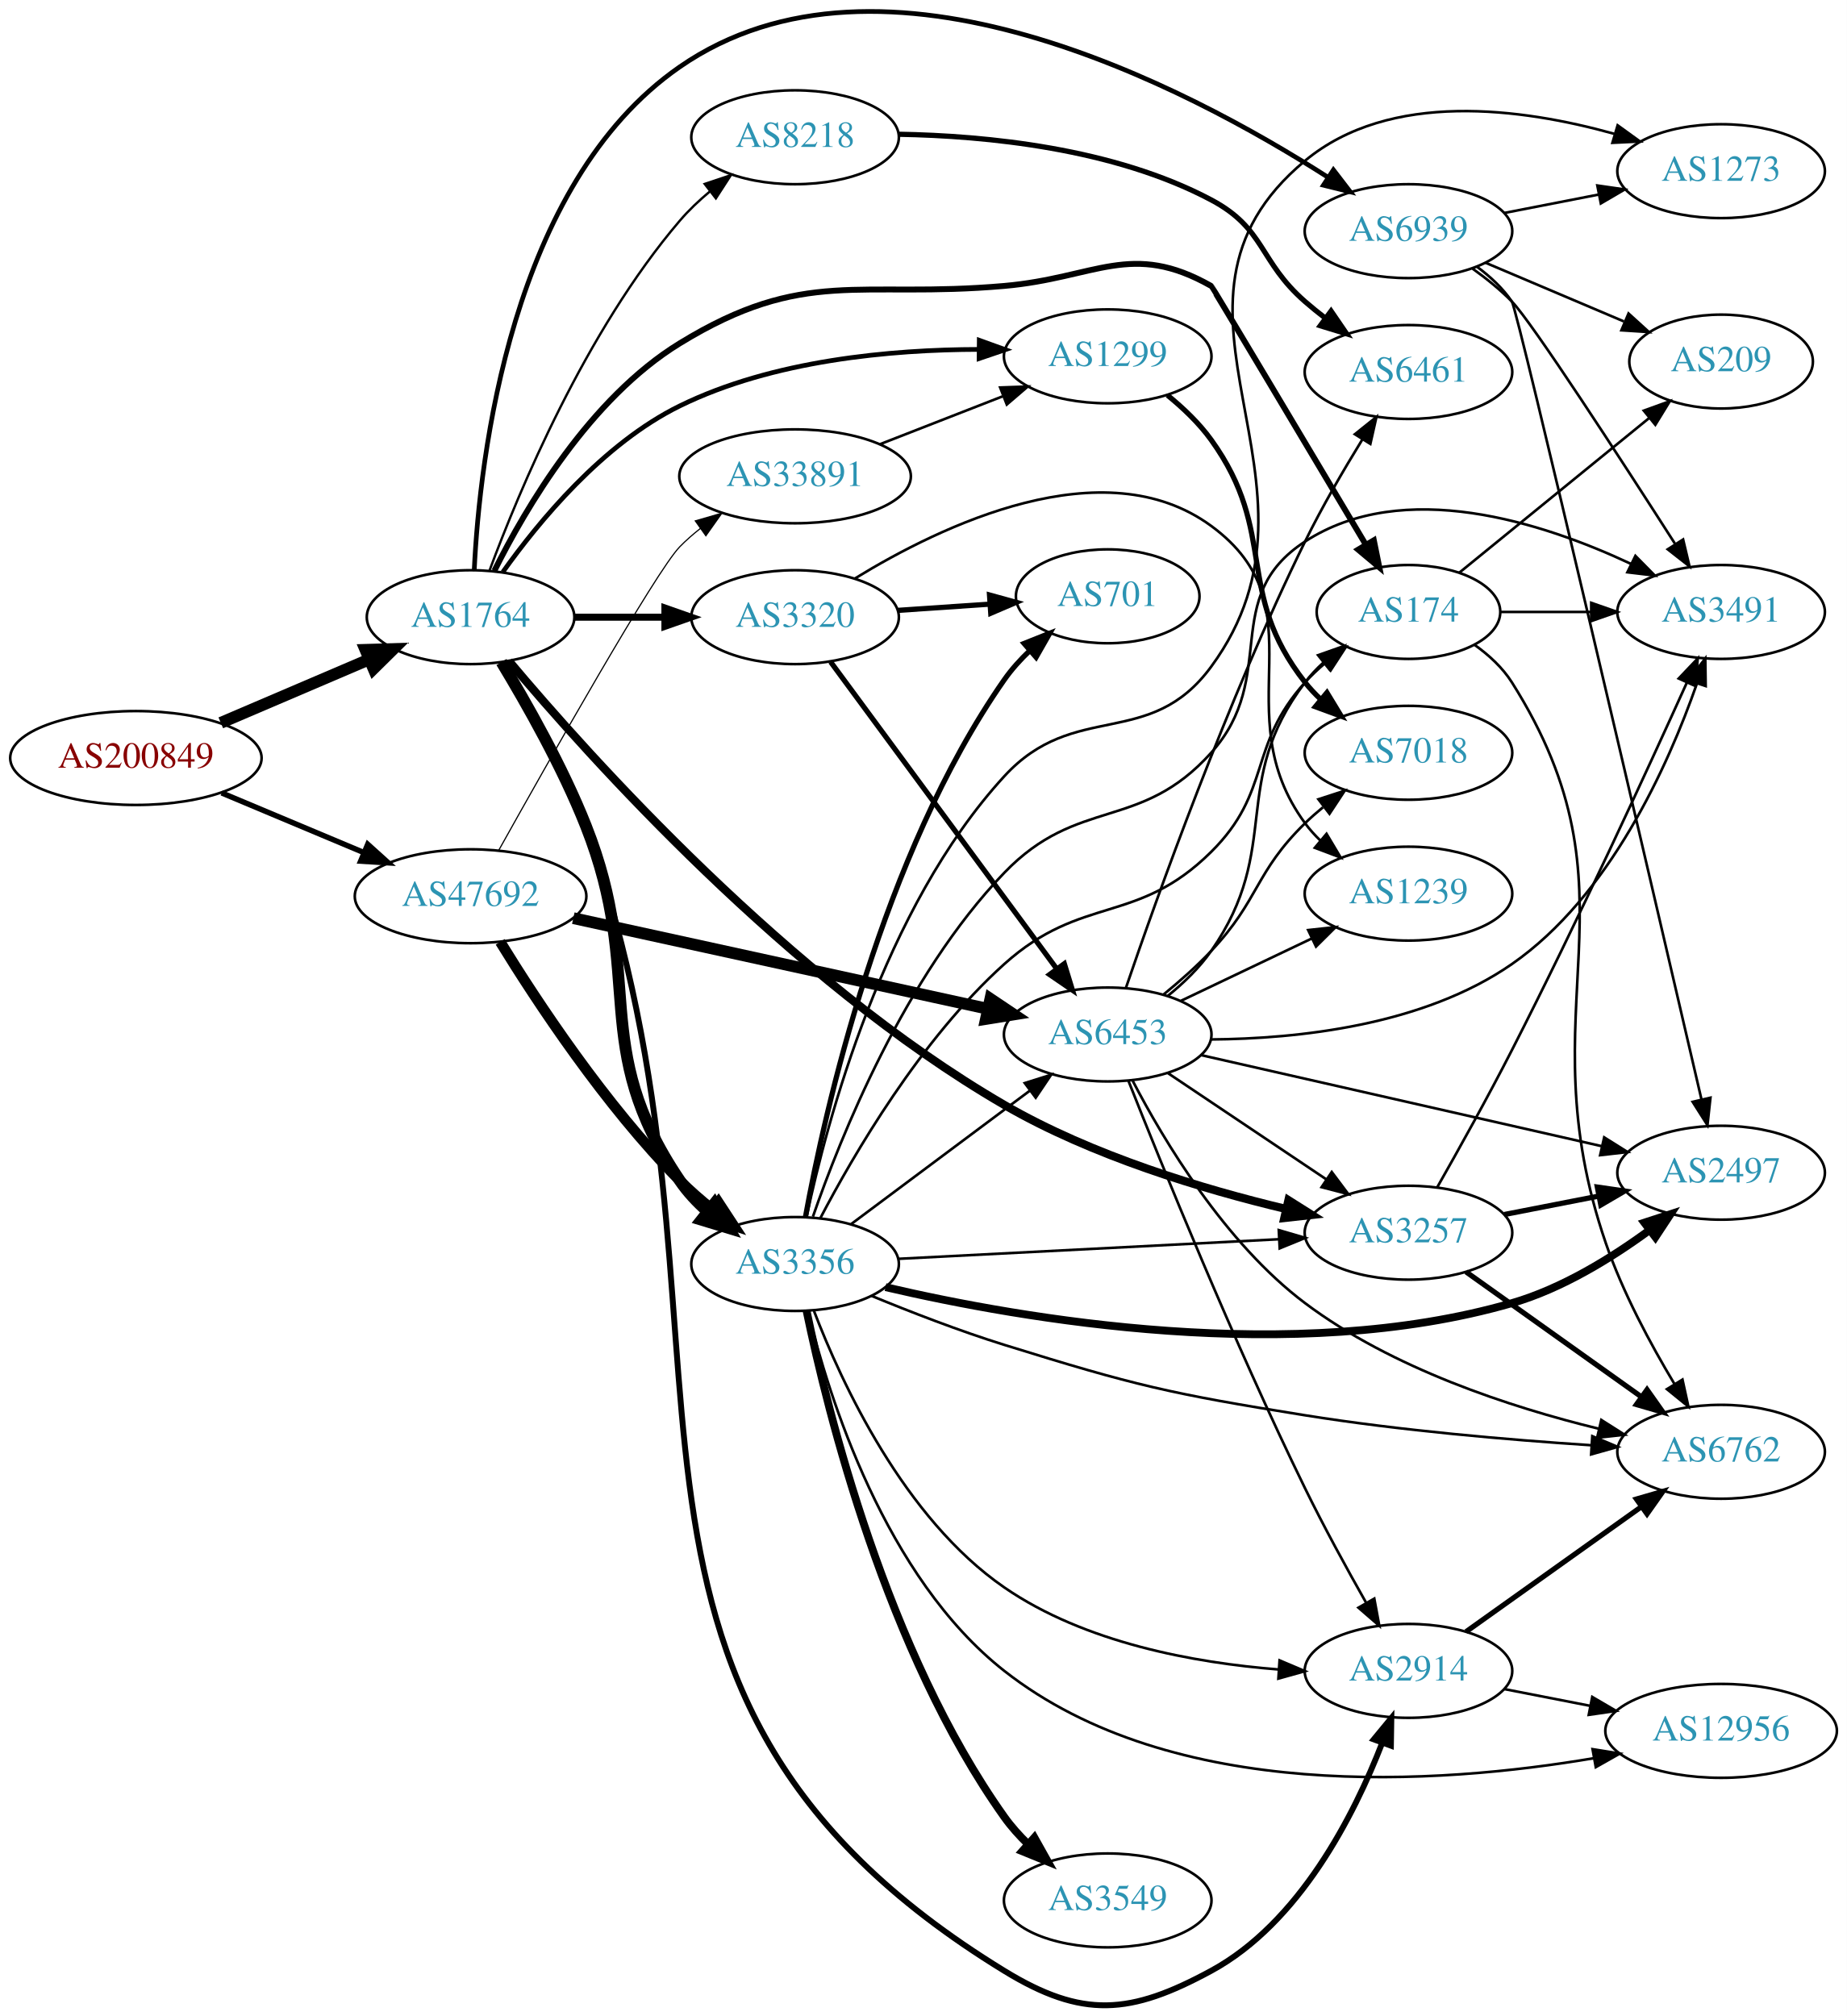
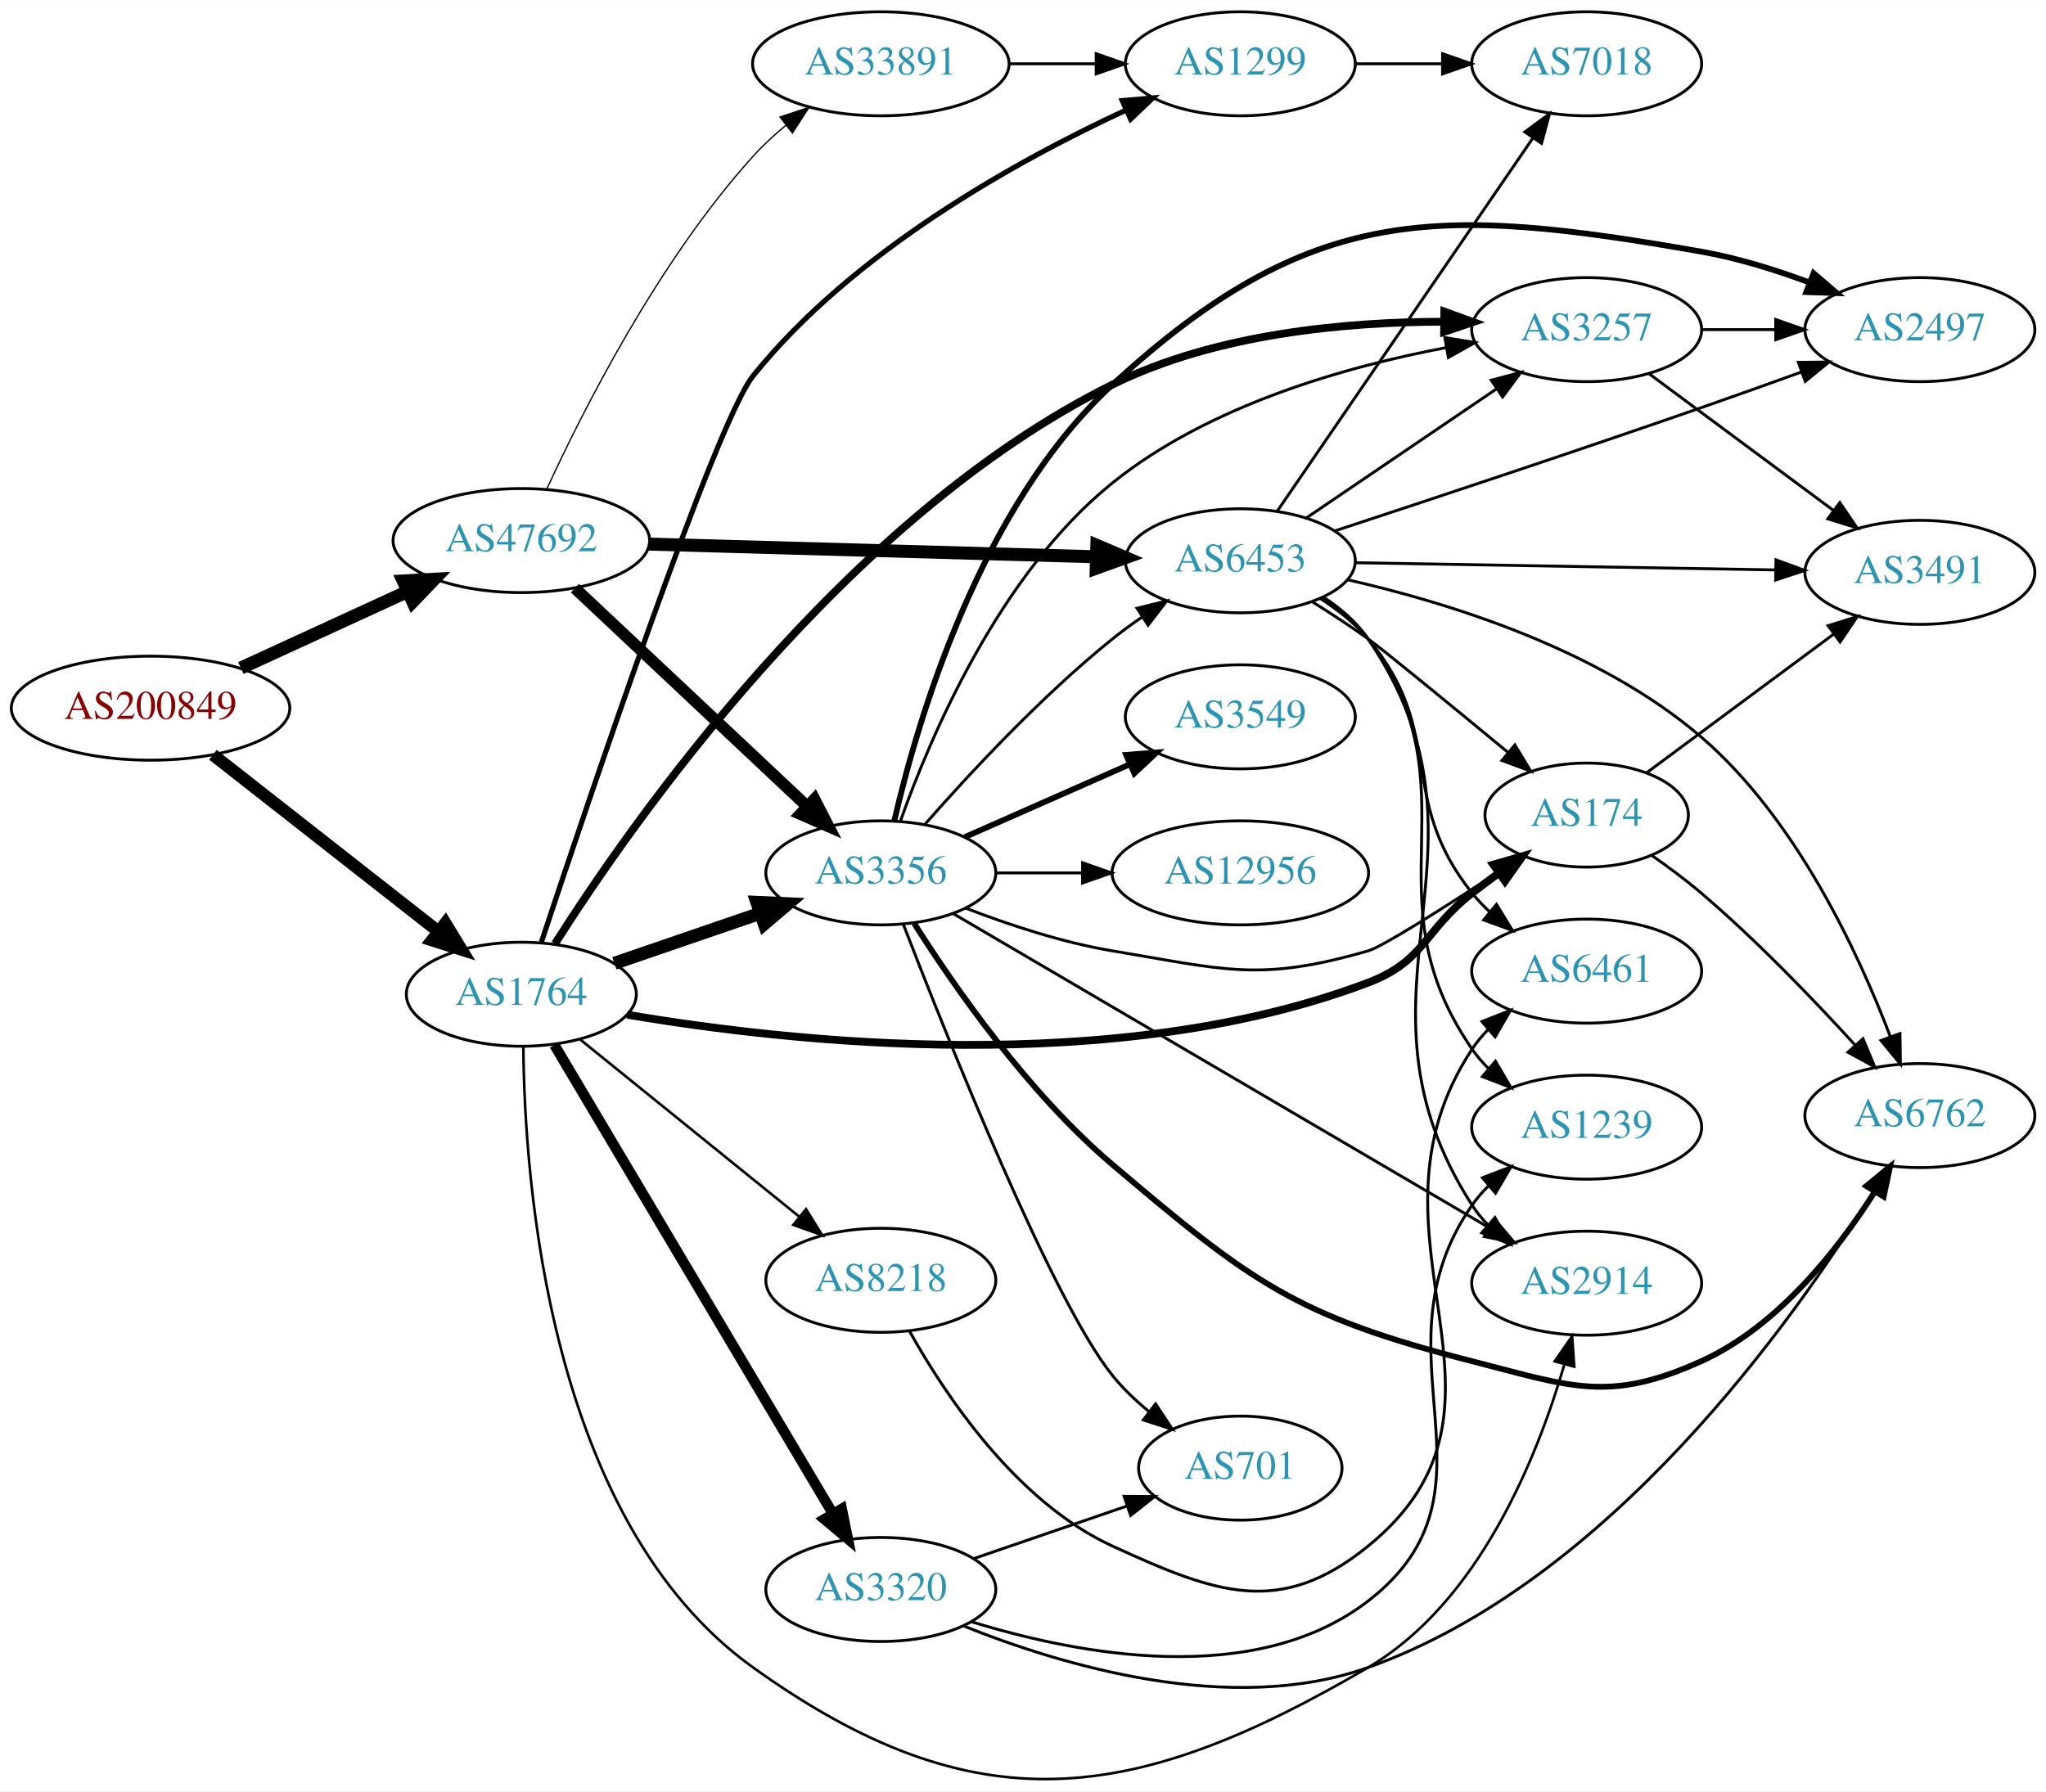
- <svg xmlns="http://www.w3.org/2000/svg" xmlns:xlink="http://www.w3.org/1999/xlink" width="708pt" height="773pt" viewBox="0.00 0.00 707.95 772.93">
-   <g id="graph0" class="graph" transform="scale(1 1) rotate(0) translate(4 768.929)">
-     <polygon fill="white" stroke="none" points="-4,4 -4,-768.929 703.954,-768.929 703.954,4 -4,4" />
+ <svg xmlns="http://www.w3.org/2000/svg" xmlns:xlink="http://www.w3.org/1999/xlink" width="708pt" height="620pt" viewBox="0.00 0.00 707.95 619.80">
+   <g id="graph0" class="graph" transform="scale(1 1) rotate(0) translate(4 615.797)">
+     <polygon fill="white" stroke="none" points="-4,4 -4,-615.797 703.954,-615.797 703.954,4 -4,4" />
    <g id="node1" class="node">
      <g id="a_node1">
        <a xlink:href="/asn/200849" xlink:title="AS200849 ~ fassma_net-AS [AT]">
-           <ellipse fill="#ffffff" stroke="black" cx="48.096" cy="-478.31" rx="48.192" ry="18" />
-           <text text-anchor="middle" x="48.096" y="-474.61" font-family="Times,serif" font-size="14.00" fill="#880000">AS200849</text>
+           <ellipse fill="#ffffff" stroke="black" cx="48.096" cy="-370.797" rx="48.192" ry="18" />
+           <text text-anchor="middle" x="48.096" y="-367.097" font-family="Times,serif" font-size="14.00" fill="#880000">AS200849</text>
        </a>
      </g>
    </g>
    <g id="node2" class="node">
      <g id="a_node2">
        <a xlink:href="/asn/1764" xlink:title="AS1764 ~ NEXTLAYER-AS [AT]">
-           <ellipse fill="#ffffff" stroke="black" cx="176.388" cy="-532.31" rx="39.794" ry="18" />
-           <text text-anchor="middle" x="176.388" y="-528.61" font-family="Times,serif" font-size="14.00" fill="#2c94b3">AS1764</text>
+           <ellipse fill="#ffffff" stroke="black" cx="176.388" cy="-271.797" rx="39.794" ry="18" />
+           <text text-anchor="middle" x="176.388" y="-268.097" font-family="Times,serif" font-size="14.00" fill="#2c94b3">AS1764</text>
        </a>
      </g>
    </g>
    <g id="edge1" class="edge">
-       <path fill="none" stroke="black" stroke-width="4.5" d="M80.639,-491.798C97.776,-499.125 119.097,-508.242 137.172,-515.97" />
-       <polygon fill="black" stroke="black" stroke-width="4.5" points="136.089,-519.79 146.832,-520.101 139.186,-512.549 136.089,-519.79" />
+       <path fill="none" stroke="black" stroke-width="4.275" d="M69.668,-354.671C90.926,-338.007 124.233,-311.897 147.773,-293.444" />
+       <polygon fill="black" stroke="black" stroke-width="4.275" points="150.094,-296.378 155.657,-287.264 145.479,-290.49 150.094,-296.378" />
    </g>
    <g id="node3" class="node">
      <g id="a_node3">
        <a xlink:href="/asn/47692" xlink:title="AS47692 ~ Nessus GmbH [AT]">
-           <ellipse fill="#ffffff" stroke="black" cx="176.388" cy="-425.31" rx="44.393" ry="18" />
-           <text text-anchor="middle" x="176.388" y="-421.61" font-family="Times,serif" font-size="14.00" fill="#2c94b3">AS47692</text>
+           <ellipse fill="#ffffff" stroke="black" cx="176.388" cy="-428.797" rx="44.393" ry="18" />
+           <text text-anchor="middle" x="176.388" y="-425.097" font-family="Times,serif" font-size="14.00" fill="#2c94b3">AS47692</text>
        </a>
      </g>
    </g>
    <g id="edge2" class="edge">
-       <path fill="none" stroke="black" stroke-width="2.093" d="M80.965,-464.936C97.488,-458.002 117.834,-449.464 135.403,-442.09" />
-       <polygon fill="black" stroke="black" stroke-width="2.093" points="136.969,-445.229 144.836,-438.132 134.261,-438.774 136.969,-445.229" />
+       <path fill="none" stroke="black" stroke-width="4.5" d="M79.346,-384.69C96.621,-392.624 118.454,-402.65 136.936,-411.138" />
+       <polygon fill="black" stroke="black" stroke-width="4.5" points="135.523,-414.822 146.254,-415.418 138.81,-407.666 135.523,-414.822" />
    </g>
    <g id="node4" class="node">
      <g id="a_node4">
        <a xlink:href="/asn/174" xlink:title="AS174 ~ Cogent Communications [US]">
-           <ellipse fill="#ffffff" stroke="black" cx="535.915" cy="-534.31" rx="35.194" ry="18" />
-           <text text-anchor="middle" x="535.915" y="-530.61" font-family="Times,serif" font-size="14.00" fill="#2c94b3">AS174</text>
+           <ellipse fill="#ffffff" stroke="black" cx="545.014" cy="-333.797" rx="35.194" ry="18" />
+           <text text-anchor="middle" x="545.014" y="-330.097" font-family="Times,serif" font-size="14.00" fill="#2c94b3">AS174</text>
        </a>
      </g>
    </g>
    <g id="edge3" class="edge">
-       <path fill="none" stroke="black" stroke-width="2.25" d="M185.514,-550.103C197.457,-574.082 222.125,-616.193 256.584,-637.31 304.453,-666.647 325.047,-654.403 380.976,-659.31 416.082,-662.391 429.62,-676.706 460.269,-659.31 460.58,-659.134 497.827,-596.618 519.582,-560.075" />
-       <polygon fill="black" stroke="black" stroke-width="2.25" points="522.64,-561.781 524.747,-551.398 516.625,-558.201 522.64,-561.781" />
+       <path fill="none" stroke="black" stroke-width="2.7" d="M212.985,-264.723C269.466,-255.134 382.143,-242.736 469.368,-275.797 489.112,-283.281 488.692,-293.846 505.368,-306.797 508.321,-309.091 511.451,-311.426 514.601,-313.715" />
+       <polygon fill="black" stroke="black" stroke-width="2.7" points="512.699,-316.657 522.876,-319.603 516.758,-310.954 512.699,-316.657" />
    </g>
    <g id="node5" class="node">
      <g id="a_node5">
-         <a xlink:href="/asn/3356" xlink:title="AS3356 ~ Level 3 Parent, LLC [US]">
-           <ellipse fill="#ffffff" stroke="black" cx="300.78" cy="-284.31" rx="39.794" ry="18" />
-           <text text-anchor="middle" x="300.78" y="-280.61" font-family="Times,serif" font-size="14.00" fill="#2c94b3">AS3356</text>
+         <a xlink:href="/asn/3257" xlink:title="AS3257 ~ GTT [DE]">
+           <ellipse fill="#ffffff" stroke="black" cx="545.014" cy="-501.797" rx="39.794" ry="18" />
+           <text text-anchor="middle" x="545.014" y="-498.097" font-family="Times,serif" font-size="14.00" fill="#2c94b3">AS3257</text>
        </a>
      </g>
    </g>
    <g id="edge4" class="edge">
-       <path fill="none" stroke="black" stroke-width="4.5" d="M188.234,-515.094C197.822,-499.271 211.637,-474.912 220.584,-452.31 243.598,-394.174 221.486,-368.057 256.584,-316.31 259.521,-311.98 263.243,-308.012 267.266,-304.455" />
-       <polygon fill="black" stroke="black" stroke-width="4.5" points="269.851,-307.43 275.244,-298.134 264.961,-301.257 269.851,-307.43" />
+       <path fill="none" stroke="black" stroke-width="2.7" d="M188.045,-289.29C214.614,-331.139 288.366,-436.955 380.976,-482.797 416.619,-500.441 461.855,-504.494 495.632,-504.531" />
+       <polygon fill="black" stroke="black" stroke-width="2.7" points="495.76,-508.03 505.723,-504.424 495.686,-501.03 495.76,-508.03" />
    </g>
    <g id="node6" class="node">
      <g id="a_node6">
-         <a xlink:href="/asn/3257" xlink:title="AS3257 ~ GTT [DE]">
-           <ellipse fill="#ffffff" stroke="black" cx="535.915" cy="-296.31" rx="39.794" ry="18" />
-           <text text-anchor="middle" x="535.915" y="-292.61" font-family="Times,serif" font-size="14.00" fill="#2c94b3">AS3257</text>
+         <a xlink:href="/asn/3356" xlink:title="AS3356 ~ Level 3 Parent, LLC [US]">
+           <ellipse fill="#ffffff" stroke="black" cx="300.78" cy="-313.797" rx="39.794" ry="18" />
+           <text text-anchor="middle" x="300.78" y="-310.097" font-family="Times,serif" font-size="14.00" fill="#2c94b3">AS3356</text>
        </a>
      </g>
    </g>
    <g id="edge5" class="edge">
-       <path fill="none" stroke="black" stroke-width="3.15" d="M191.114,-515.48C221.553,-479.211 298.567,-393.105 380.976,-345.31 414.69,-325.757 457.161,-312.994 488.949,-305.41" />
-       <polygon fill="black" stroke="black" stroke-width="3.15" points="489.908,-308.781 498.869,-303.128 488.339,-301.959 489.908,-308.781" />
+       <path fill="none" stroke="black" stroke-width="4.5" d="M208.589,-282.504C223.838,-287.737 242.389,-294.103 258.767,-299.724" />
+       <polygon fill="black" stroke="black" stroke-width="4.5" points="257.899,-303.588 268.635,-303.11 260.455,-296.14 257.899,-303.588" />
    </g>
    <g id="node7" class="node">
      <g id="a_node7">
        <a xlink:href="/asn/3320" xlink:title="AS3320 ~ DTAG [DE]">
-           <ellipse fill="#ffffff" stroke="black" cx="300.78" cy="-532.31" rx="39.794" ry="18" />
-           <text text-anchor="middle" x="300.78" y="-528.61" font-family="Times,serif" font-size="14.00" fill="#2c94b3">AS3320</text>
+           <ellipse fill="#ffffff" stroke="black" cx="300.78" cy="-65.797" rx="39.794" ry="18" />
+           <text text-anchor="middle" x="300.78" y="-62.097" font-family="Times,serif" font-size="14.00" fill="#2c94b3">AS3320</text>
        </a>
      </g>
    </g>
    <g id="edge6" class="edge">
-       <path fill="none" stroke="black" stroke-width="2.7" d="M216.113,-532.31C227.052,-532.31 239.102,-532.31 250.568,-532.31" />
-       <polygon fill="black" stroke="black" stroke-width="2.7" points="250.886,-535.811 260.886,-532.31 250.886,-528.811 250.886,-535.811" />
+       <path fill="none" stroke="black" stroke-width="3.6" d="M187.823,-254.234C209.365,-217.975 258.859,-134.672 284.203,-92.015" />
+       <polygon fill="black" stroke="black" stroke-width="3.6" points="287.272,-93.701 289.371,-83.316 281.254,-90.126 287.272,-93.701" />
    </g>
    <g id="node8" class="node">
      <g id="a_node8">
        <a xlink:href="/asn/2914" xlink:title="AS2914 ~ NTT America, Inc. [US]">
-           <ellipse fill="#ffffff" stroke="black" cx="535.915" cy="-128.31" rx="39.794" ry="18" />
-           <text text-anchor="middle" x="535.915" y="-124.61" font-family="Times,serif" font-size="14.00" fill="#2c94b3">AS2914</text>
+           <ellipse fill="#ffffff" stroke="black" cx="545.014" cy="-171.797" rx="39.794" ry="18" />
+           <text text-anchor="middle" x="545.014" y="-168.097" font-family="Times,serif" font-size="14.00" fill="#2c94b3">AS2914</text>
        </a>
      </g>
    </g>
    <g id="edge7" class="edge">
-       <path fill="none" stroke="black" stroke-width="2.25" d="M188.84,-514.942C198.695,-499.214 212.557,-475.087 220.584,-452.31 289.628,-256.395 203.849,-121.827 380.976,-13.31 411.026,5.1 429.3,3.509 460.269,-13.31 494.174,-31.724 515.07,-72.925 525.838,-100.674" />
-       <polygon fill="black" stroke="black" stroke-width="2.25" points="522.613,-102.046 529.352,-110.221 529.182,-99.628 522.613,-102.046" />
+       <path fill="none" stroke="black" stroke-width="0.9" d="M177.09,-253.48C177.468,-207.951 185.554,-89.675 256.584,-38.797 333.466,16.273 387.756,8.985 469.368,-38.797 507.758,-61.274 527.909,-111.532 537.227,-143.427" />
+       <polygon fill="black" stroke="black" stroke-width="0.9" points="533.961,-144.754 539.982,-153.472 540.712,-142.902 533.961,-144.754" />
    </g>
    <g id="node9" class="node">
      <g id="a_node9">
        <a xlink:href="/asn/1299" xlink:title="AS1299 ~ Telia Carrier [EU]">
-           <ellipse fill="#ffffff" stroke="black" cx="420.622" cy="-632.31" rx="39.794" ry="18" />
-           <text text-anchor="middle" x="420.622" y="-628.61" font-family="Times,serif" font-size="14.00" fill="#2c94b3">AS1299</text>
+           <ellipse fill="#ffffff" stroke="black" cx="425.172" cy="-593.797" rx="39.794" ry="18" />
+           <text text-anchor="middle" x="425.172" y="-590.097" font-family="Times,serif" font-size="14.00" fill="#2c94b3">AS1299</text>
        </a>
      </g>
    </g>
    <g id="edge8" class="edge">
-       <path fill="none" stroke="black" stroke-width="1.8" d="M188.758,-549.626C202.381,-568.777 227.1,-598.837 256.584,-613.31 292.285,-630.836 337.516,-634.9 371.276,-634.971" />
-       <polygon fill="black" stroke="black" stroke-width="1.8" points="371.395,-638.47 381.361,-634.875 371.328,-631.47 371.395,-638.47" />
+       <path fill="none" stroke="black" stroke-width="1.8" d="M183.336,-289.852C199.466,-338.5 243.688,-469.733 256.584,-485.797 291.24,-528.971 348.01,-560.355 385.733,-577.828" />
+       <polygon fill="black" stroke="black" stroke-width="1.8" points="384.334,-581.037 394.888,-581.969 387.219,-574.659 384.334,-581.037" />
    </g>
    <g id="node10" class="node">
      <g id="a_node10">
        <a xlink:href="/asn/8218" xlink:title="AS8218 ~ legacy Neotelecoms [FR]">
-           <ellipse fill="#ffffff" stroke="black" cx="300.78" cy="-716.31" rx="39.794" ry="18" />
-           <text text-anchor="middle" x="300.78" y="-712.61" font-family="Times,serif" font-size="14.00" fill="#2c94b3">AS8218</text>
+           <ellipse fill="#ffffff" stroke="black" cx="300.78" cy="-172.797" rx="39.794" ry="18" />
+           <text text-anchor="middle" x="300.78" y="-169.097" font-family="Times,serif" font-size="14.00" fill="#2c94b3">AS8218</text>
        </a>
      </g>
    </g>
    <g id="edge9" class="edge">
-       <path fill="none" stroke="black" stroke-width="0.9" d="M183.671,-550.263C194.847,-580.395 220.45,-641.995 256.584,-684.31 259.981,-688.289 263.963,-692.06 268.109,-695.523" />
-       <polygon fill="black" stroke="black" stroke-width="0.9" points="266.128,-698.416 276.175,-701.778 270.417,-692.884 266.128,-698.416" />
+       <path fill="none" stroke="black" stroke-width="0.9" d="M196.781,-256.111C217.192,-239.601 249.488,-213.478 272.47,-194.887" />
+       <polygon fill="black" stroke="black" stroke-width="0.9" points="274.903,-197.421 280.477,-188.411 270.501,-191.979 274.903,-197.421" />
+     </g>
+     <g id="edge29" class="edge">
+       <path fill="none" stroke="black" stroke-width="4.05" d="M194.923,-412.321C215.946,-392.568 251.312,-359.338 275.089,-336.997" />
+       <polygon fill="black" stroke="black" stroke-width="4.05" points="277.81,-339.303 282.671,-329.873 272.957,-334.138 277.81,-339.303" />
+     </g>
+     <g id="node13" class="node">
+       <g id="a_node13">
+         <a xlink:href="/asn/6453" xlink:title="AS6453 ~ TATA COMMUNICATIONS (AMERICA) INC [US]">
+           <ellipse fill="#ffffff" stroke="black" cx="425.172" cy="-421.797" rx="39.794" ry="18" />
+           <text text-anchor="middle" x="425.172" y="-418.097" font-family="Times,serif" font-size="14.00" fill="#2c94b3">AS6453</text>
+         </a>
+       </g>
+     </g>
+     <g id="edge28" class="edge">
+       <path fill="none" stroke="black" stroke-width="4.5" d="M220.656,-427.57C263.875,-426.344 330.199,-424.463 375.294,-423.184" />
+       <polygon fill="black" stroke="black" stroke-width="4.5" points="375.54,-427.116 385.425,-422.896 375.317,-419.244 375.54,-427.116" />
+     </g>
+     <g id="node21" class="node">
+       <g id="a_node21">
+         <a xlink:href="/asn/33891" xlink:title="AS33891 ~ CORE-BACKBONE GMBH GLOBAL NETWORK [DE]">
+           <ellipse fill="#ffffff" stroke="black" cx="300.78" cy="-593.797" rx="44.393" ry="18" />
+           <text text-anchor="middle" x="300.78" y="-590.097" font-family="Times,serif" font-size="14.00" fill="#2c94b3">AS33891</text>
+         </a>
+       </g>
+     </g>
+     <g id="edge30" class="edge">
+       <path fill="none" stroke="black" stroke-width="0.45" d="M185.191,-446.618C197.591,-473.601 223.78,-525.519 256.584,-561.797 260.017,-565.594 263.961,-569.233 268.041,-572.607" />
+       <polygon fill="black" stroke="black" stroke-width="0.45" points="265.905,-575.38 275.953,-578.741 270.194,-569.847 265.905,-575.38" />
    </g>
    <g id="node11" class="node">
      <g id="a_node11">
-         <a xlink:href="/asn/6939" xlink:title="AS6939 ~ Hurricane Electric LLC [US]">
-           <ellipse fill="#ffffff" stroke="black" cx="535.915" cy="-680.31" rx="39.794" ry="18" />
-           <text text-anchor="middle" x="535.915" y="-676.61" font-family="Times,serif" font-size="14.00" fill="#2c94b3">AS6939</text>
+         <a xlink:href="/asn/3491" xlink:title="AS3491 ~ PCCW Global, Inc. [US]">
+           <ellipse fill="#ffffff" stroke="black" cx="660.307" cy="-417.797" rx="39.794" ry="18" />
+           <text text-anchor="middle" x="660.307" y="-414.097" font-family="Times,serif" font-size="14.00" fill="#2c94b3">AS3491</text>
        </a>
      </g>
    </g>
    <g id="edge10" class="edge">
-       <path fill="none" stroke="black" stroke-width="1.8" d="M177.8,-550.507C179.866,-592.949 191.614,-698.301 256.584,-743.31 334.318,-797.163 450.865,-735.688 505.133,-700.924" />
-       <polygon fill="black" stroke="black" stroke-width="1.8" points="507.144,-703.791 513.6,-695.39 503.314,-697.931 507.144,-703.791" />
-     </g>
-     <g id="edge36" class="edge">
-       <path fill="none" stroke="black" stroke-width="4.05" d="M187.741,-407.824C201.646,-385.188 227.937,-345.223 256.584,-316.31 260.346,-312.513 264.588,-308.812 268.905,-305.356" />
-       <polygon fill="black" stroke="black" stroke-width="4.05" points="271.383,-307.924 277.197,-299.049 267.092,-302.283 271.383,-307.924" />
+       <path fill="none" stroke="black" d="M565.749,-348.429C583.611,-361.673 610.146,-381.347 630.399,-396.364" />
+       <polygon fill="black" stroke="black" points="628.534,-399.338 638.651,-402.482 632.703,-393.715 628.534,-399.338" />
+     </g>
+     <g id="node12" class="node">
+       <g id="a_node12">
+         <a xlink:href="/asn/6762" xlink:title="AS6762 ~ TELECOM ITALIA SPARKLE S.p.A. [IT]">
+           <ellipse fill="#ffffff" stroke="black" cx="660.307" cy="-229.797" rx="39.794" ry="18" />
+           <text text-anchor="middle" x="660.307" y="-226.097" font-family="Times,serif" font-size="14.00" fill="#2c94b3">AS6762</text>
+         </a>
+       </g>
+     </g>
+     <g id="edge11" class="edge">
+       <path fill="none" stroke="black" d="M567.417,-319.928C573.182,-315.905 579.302,-311.361 584.661,-306.797 603.734,-290.557 623.378,-270.118 637.724,-254.38" />
+       <polygon fill="black" stroke="black" points="640.618,-256.397 644.712,-246.626 635.418,-251.711 640.618,-256.397" />
+     </g>
+     <g id="edge25" class="edge">
+       <path fill="none" stroke="black" d="M566.531,-486.586C584.385,-473.348 610.458,-454.016 630.421,-439.215" />
+       <polygon fill="black" stroke="black" points="632.612,-441.947 638.561,-433.18 628.443,-436.324 632.612,-441.947" />
    </g>
    <g id="node15" class="node">
      <g id="a_node15">
-         <a xlink:href="/asn/6453" xlink:title="AS6453 ~ TATA COMMUNICATIONS (AMERICA) INC [US]">
-           <ellipse fill="#ffffff" stroke="black" cx="420.622" cy="-372.31" rx="39.794" ry="18" />
-           <text text-anchor="middle" x="420.622" y="-368.61" font-family="Times,serif" font-size="14.00" fill="#2c94b3">AS6453</text>
-         </a>
-       </g>
-     </g>
-     <g id="edge35" class="edge">
-       <path fill="none" stroke="black" stroke-width="4.5" d="M215.77,-416.912C258.931,-407.469 328.942,-392.151 374.637,-382.153" />
-       <polygon fill="black" stroke="black" stroke-width="4.5" points="375.638,-385.965 384.565,-379.981 373.955,-378.272 375.638,-385.965" />
-     </g>
-     <g id="node24" class="node">
-       <g id="a_node24">
-         <a xlink:href="/asn/33891" xlink:title="AS33891 ~ CORE-BACKBONE GMBH GLOBAL NETWORK [DE]">
-           <ellipse fill="#ffffff" stroke="black" cx="300.78" cy="-586.31" rx="44.393" ry="18" />
-           <text text-anchor="middle" x="300.78" y="-582.61" font-family="Times,serif" font-size="14.00" fill="#2c94b3">AS33891</text>
-         </a>
-       </g>
-     </g>
-     <g id="edge37" class="edge">
-       <path fill="none" stroke="black" stroke-width="0.45" d="M187.168,-442.903C206.249,-477.067 247.385,-549.88 256.584,-559.31 259.004,-561.791 261.695,-564.145 264.518,-566.353" />
-       <polygon fill="black" stroke="black" stroke-width="0.45" points="262.527,-569.232 272.705,-572.172 266.582,-563.526 262.527,-569.232" />
-     </g>
-     <g id="node12" class="node">
-       <g id="a_node12">
-         <a xlink:href="/asn/3491" xlink:title="AS3491 ~ PCCW Global, Inc. [US]">
-           <ellipse fill="#ffffff" stroke="black" cx="655.758" cy="-534.31" rx="39.794" ry="18" />
-           <text text-anchor="middle" x="655.758" y="-530.61" font-family="Times,serif" font-size="14.00" fill="#2c94b3">AS3491</text>
-         </a>
-       </g>
-     </g>
-     <g id="edge11" class="edge">
-       <path fill="none" stroke="black" d="M571.317,-534.31C582.141,-534.31 594.309,-534.31 605.935,-534.31" />
-       <polygon fill="black" stroke="black" points="605.966,-537.811 615.966,-534.31 605.966,-530.811 605.966,-537.811" />
-     </g>
-     <g id="node13" class="node">
-       <g id="a_node13">
-         <a xlink:href="/asn/6762" xlink:title="AS6762 ~ TELECOM ITALIA SPARKLE S.p.A. [IT]">
-           <ellipse fill="#ffffff" stroke="black" cx="655.758" cy="-212.31" rx="39.794" ry="18" />
-           <text text-anchor="middle" x="655.758" y="-208.61" font-family="Times,serif" font-size="14.00" fill="#2c94b3">AS6762</text>
-         </a>
-       </g>
+         <a xlink:href="/asn/2497" xlink:title="AS2497 ~ Internet Initiative Japan Inc. [JP]">
+           <ellipse fill="#ffffff" stroke="black" cx="660.307" cy="-501.797" rx="39.794" ry="18" />
+           <text text-anchor="middle" x="660.307" y="-498.097" font-family="Times,serif" font-size="14.00" fill="#2c94b3">AS2497</text>
+         </a>
+       </g>
+     </g>
+     <g id="edge24" class="edge">
+       <path fill="none" stroke="black" d="M584.687,-501.797C592.89,-501.797 601.654,-501.797 610.186,-501.797" />
+       <polygon fill="black" stroke="black" points="610.425,-505.298 620.425,-501.797 610.425,-498.298 610.425,-505.298" />
+     </g>
+     <g id="edge16" class="edge">
+       <path fill="none" stroke="black" d="M330.156,-301.589C344.994,-295.861 363.635,-289.672 380.976,-286.797 419.732,-280.372 431.623,-275.904 469.368,-286.797 474.449,-288.264 495.778,-301.83 514.342,-314.013" />
+       <polygon fill="black" stroke="black" points="512.604,-317.059 522.879,-319.643 516.458,-311.215 512.604,-317.059" />
+     </g>
+     <g id="edge20" class="edge">
+       <path fill="none" stroke="black" d="M307.636,-331.92C317.888,-360.822 341.802,-417.295 380.976,-448.797 414.224,-475.535 461.359,-488.947 496.403,-495.573" />
+       <polygon fill="black" stroke="black" points="495.945,-499.047 506.402,-497.344 497.165,-492.154 495.945,-499.047" />
+     </g>
+     <g id="edge18" class="edge">
+       <path fill="none" stroke="black" d="M325.892,-299.663C369.603,-274.039 461.96,-219.898 511.308,-190.97" />
+       <polygon fill="black" stroke="black" points="513.143,-193.952 520,-185.875 509.603,-187.913 513.143,-193.952" />
+     </g>
+     <g id="edge13" class="edge">
+       <path fill="none" stroke="black" stroke-width="2" d="M312.32,-296.315C326.038,-274.652 351.738,-237.577 380.976,-212.797 429.042,-172.061 444.322,-160.394 505.368,-144.797 539.512,-136.074 552.556,-130.264 584.661,-144.797 611.037,-156.738 631.79,-183.114 644.648,-203.34" />
+       <polygon fill="black" stroke="black" stroke-width="2" points="641.806,-205.401 649.993,-212.126 647.786,-201.764 641.806,-205.401" />
    </g>
    <g id="edge12" class="edge">
-       <path fill="none" stroke="black" d="M561.238,-521.71C566.724,-517.794 571.977,-512.984 575.562,-507.31 627.308,-425.401 580.121,-383.953 611.562,-292.31 618.052,-273.394 628.699,-253.605 637.798,-238.442" />
-       <polygon fill="black" stroke="black" points="640.95,-239.998 643.213,-229.647 634.99,-236.328 640.95,-239.998" />
+       <path fill="none" stroke="black" d="M315.932,-330.461C331.034,-347.691 356.155,-374.822 380.976,-394.797 384.231,-397.417 387.756,-399.99 391.341,-402.443" />
+       <polygon fill="black" stroke="black" points="389.429,-405.375 399.714,-407.918 393.26,-399.516 389.429,-405.375" />
    </g>
    <g id="node14" class="node">
      <g id="a_node14">
-         <a xlink:href="/asn/209" xlink:title="AS209 ~ CenturyLink Communications, LLC [US]">
-           <ellipse fill="#ffffff" stroke="black" cx="655.758" cy="-630.31" rx="35.194" ry="18" />
-           <text text-anchor="middle" x="655.758" y="-626.61" font-family="Times,serif" font-size="14.00" fill="#2c94b3">AS209</text>
-         </a>
-       </g>
-     </g>
-     <g id="edge13" class="edge">
-       <path fill="none" stroke="black" d="M555.328,-549.31C574.844,-565.209 605.852,-590.469 628.051,-608.554" />
-       <polygon fill="black" stroke="black" points="626.122,-611.497 636.085,-615.099 630.543,-606.069 626.122,-611.497" />
-     </g>
-     <g id="edge27" class="edge">
-       <path fill="none" stroke="black" d="M310.419,-301.798C323.134,-326.132 348.888,-370.461 380.976,-399.31 410.788,-426.114 431.795,-414.089 460.269,-442.31 483.724,-465.558 474.163,-482.777 496.269,-507.31 498.585,-509.881 501.191,-512.34 503.927,-514.652" />
-       <polygon fill="black" stroke="black" points="501.793,-517.426 511.85,-520.757 506.065,-511.881 501.793,-517.426" />
-     </g>
-     <g id="edge26" class="edge">
-       <path fill="none" stroke="black" d="M340.277,-286.292C380.268,-288.35 442.945,-291.577 486.322,-293.809" />
-       <polygon fill="black" stroke="black" points="486.194,-297.307 496.36,-294.326 486.554,-290.316 486.194,-297.307" />
-     </g>
-     <g id="edge25" class="edge">
-       <path fill="none" stroke="black" d="M308.039,-266.285C318.559,-238.809 342.493,-186.847 380.976,-160.31 411.798,-139.057 453.781,-131.392 486.118,-128.855" />
-       <polygon fill="black" stroke="black" points="486.498,-132.338 496.252,-128.201 486.047,-125.353 486.498,-132.338" />
-     </g>
-     <g id="edge30" class="edge">
-       <path fill="none" stroke="black" d="M307.623,-302.473C318.15,-332.867 342.821,-394.602 380.976,-434.31 409.204,-463.689 433.048,-449.996 460.269,-480.31 486.589,-509.623 463.236,-539.843 496.269,-561.31 534.027,-585.848 587.139,-568.735 621.257,-552.723" />
-       <polygon fill="black" stroke="black" points="622.906,-555.813 630.348,-548.271 619.828,-549.526 622.906,-555.813" />
-     </g>
-     <g id="edge29" class="edge">
-       <path fill="none" stroke="black" d="M330.022,-272.119C344.983,-265.952 363.775,-258.661 380.976,-253.31 431.228,-237.679 444.306,-234.647 496.269,-226.31 532.779,-220.453 574.444,-216.893 605.888,-214.83" />
-       <polygon fill="black" stroke="black" points="606.377,-218.306 616.138,-214.186 605.938,-211.32 606.377,-218.306" />
-     </g>
-     <g id="edge32" class="edge">
-       <path fill="none" stroke="black" d="M322.306,-299.639C341.284,-313.811 369.675,-335.012 390.9,-350.862" />
-       <polygon fill="black" stroke="black" points="388.829,-353.683 398.935,-356.862 393.017,-348.075 388.829,-353.683" />
+         <a xlink:href="/asn/3549" xlink:title="AS3549 ~ Level 3 Parent, LLC [US]">
+           <ellipse fill="#ffffff" stroke="black" cx="425.172" cy="-367.797" rx="39.794" ry="18" />
+           <text text-anchor="middle" x="425.172" y="-364.097" font-family="Times,serif" font-size="14.00" fill="#2c94b3">AS3549</text>
+         </a>
+       </g>
+     </g>
+     <g id="edge14" class="edge">
+       <path fill="none" stroke="black" stroke-width="2" d="M329.859,-326.186C346.807,-333.664 368.604,-343.281 386.974,-351.385" />
+       <polygon fill="black" stroke="black" stroke-width="2" points="385.661,-354.632 396.223,-355.466 388.487,-348.228 385.661,-354.632" />
+     </g>
+     <g id="edge15" class="edge">
+       <path fill="none" stroke="black" stroke-width="2" d="M305.443,-331.775C313.303,-365.911 334.938,-440.474 380.976,-482.797 449.298,-545.608 493.248,-544.822 584.661,-528.797 597.175,-526.604 610.356,-522.489 622.101,-518.121" />
+       <polygon fill="black" stroke="black" stroke-width="2" points="623.534,-521.319 631.583,-514.429 620.994,-514.796 623.534,-521.319" />
    </g>
    <g id="node16" class="node">
      <g id="a_node16">
        <a xlink:href="/asn/701" xlink:title="AS701 ~ UUNET [US]">
-           <ellipse fill="#ffffff" stroke="black" cx="420.622" cy="-540.31" rx="35.194" ry="18" />
-           <text text-anchor="middle" x="420.622" y="-536.61" font-family="Times,serif" font-size="14.00" fill="#2c94b3">AS701</text>
-         </a>
-       </g>
-     </g>
-     <g id="edge28" class="edge">
-       <path fill="none" stroke="black" stroke-width="2" d="M304.766,-302.368C312.086,-342.492 333.867,-440.839 380.976,-508.31 383.759,-512.297 387.166,-516.066 390.791,-519.523" />
-       <polygon fill="black" stroke="black" stroke-width="2" points="388.57,-522.23 398.412,-526.151 393.164,-516.948 388.57,-522.23" />
+           <ellipse fill="#ffffff" stroke="black" cx="425.172" cy="-107.797" rx="35.194" ry="18" />
+           <text text-anchor="middle" x="425.172" y="-104.097" font-family="Times,serif" font-size="14.00" fill="#2c94b3">AS701</text>
+         </a>
+       </g>
+     </g>
+     <g id="edge17" class="edge">
+       <path fill="none" stroke="black" d="M308.607,-295.873C323.689,-256.83 360.154,-165.537 380.976,-139.797 384.571,-135.353 388.919,-131.204 393.453,-127.462" />
+       <polygon fill="black" stroke="black" points="395.854,-130.034 401.693,-121.193 391.615,-124.462 395.854,-130.034" />
+     </g>
+     <g id="node17" class="node">
+       <g id="a_node17">
+         <a xlink:href="/asn/12956" xlink:title="AS12956 ~ TELXIUS [ES]">
+           <ellipse fill="#ffffff" stroke="black" cx="425.172" cy="-313.797" rx="44.393" ry="18" />
+           <text text-anchor="middle" x="425.172" y="-310.097" font-family="Times,serif" font-size="14.00" fill="#2c94b3">AS12956</text>
+         </a>
+       </g>
+     </g>
+     <g id="edge19" class="edge">
+       <path fill="none" stroke="black" d="M340.505,-313.797C349.965,-313.797 360.257,-313.797 370.284,-313.797" />
+       <polygon fill="black" stroke="black" points="370.59,-317.298 380.59,-313.797 370.59,-310.298 370.59,-317.298" />
+     </g>
+     <g id="edge21" class="edge">
+       <path fill="none" stroke="black" d="M329.236,-53.255C363.066,-39.621 421.892,-21.896 469.368,-38.797 552.832,-68.51 616.784,-158.847 644.394,-203.808" />
+       <polygon fill="black" stroke="black" points="641.422,-205.657 649.577,-212.42 647.419,-202.047 641.422,-205.657" />
+     </g>
+     <g id="edge23" class="edge">
+       <path fill="none" stroke="black" d="M332.981,-76.504C349.085,-82.031 368.87,-88.82 385.89,-94.661" />
+       <polygon fill="black" stroke="black" points="384.949,-98.038 395.544,-97.974 387.221,-91.417 384.949,-98.038" />
    </g>
    <g id="node18" class="node">
      <g id="a_node18">
-         <a xlink:href="/asn/2497" xlink:title="AS2497 ~ Internet Initiative Japan Inc. [JP]">
-           <ellipse fill="#ffffff" stroke="black" cx="655.758" cy="-319.31" rx="39.794" ry="18" />
-           <text text-anchor="middle" x="655.758" y="-315.61" font-family="Times,serif" font-size="14.00" fill="#2c94b3">AS2497</text>
-         </a>
-       </g>
-     </g>
-     <g id="edge23" class="edge">
-       <path fill="none" stroke="black" stroke-width="3" d="M335.456,-275.442C387.933,-263.17 491.879,-245.104 575.562,-269.31 594.756,-274.863 613.771,-286.605 628.356,-297.316" />
-       <polygon fill="black" stroke="black" stroke-width="3" points="626.325,-300.169 636.4,-303.448 630.569,-294.602 626.325,-300.169" />
+         <a xlink:href="/asn/1239" xlink:title="AS1239 ~ Sprint [US]">
+           <ellipse fill="#ffffff" stroke="black" cx="545.014" cy="-225.797" rx="39.794" ry="18" />
+           <text text-anchor="middle" x="545.014" y="-222.097" font-family="Times,serif" font-size="14.00" fill="#2c94b3">AS1239</text>
+         </a>
+       </g>
+     </g>
+     <g id="edge22" class="edge">
+       <path fill="none" stroke="black" d="M332.225,-54.617C368.782,-43.331 430.074,-31.495 469.368,-61.797 519.221,-100.243 469.355,-147.159 505.368,-198.797 507.036,-201.189 508.988,-203.438 511.113,-205.537" />
+       <polygon fill="black" stroke="black" points="508.951,-208.293 518.841,-212.091 513.478,-202.954 508.951,-208.293" />
    </g>
    <g id="node19" class="node">
      <g id="a_node19">
-         <a xlink:href="/asn/12956" xlink:title="AS12956 ~ TELXIUS [ES]">
-           <ellipse fill="#ffffff" stroke="black" cx="655.758" cy="-105.31" rx="44.393" ry="18" />
-           <text text-anchor="middle" x="655.758" y="-101.61" font-family="Times,serif" font-size="14.00" fill="#2c94b3">AS12956</text>
-         </a>
-       </g>
-     </g>
-     <g id="edge24" class="edge">
-       <path fill="none" stroke="black" d="M305.615,-266.432C313.605,-233.702 335.224,-164.226 380.976,-128.31 445.704,-77.498 547.528,-84.725 607.054,-94.843" />
-       <polygon fill="black" stroke="black" points="606.484,-98.296 616.945,-96.617 607.72,-91.406 606.484,-98.296" />
+         <a xlink:href="/asn/7018" xlink:title="AS7018 ~ AT&amp;T Services, Inc. [US]">
+           <ellipse fill="#ffffff" stroke="black" cx="545.014" cy="-593.797" rx="39.794" ry="18" />
+           <text text-anchor="middle" x="545.014" y="-590.097" font-family="Times,serif" font-size="14.00" fill="#2c94b3">AS7018</text>
+         </a>
+       </g>
+     </g>
+     <g id="edge26" class="edge">
+       <path fill="none" stroke="black" d="M465.085,-593.797C474.638,-593.797 484.987,-593.797 494.95,-593.797" />
+       <polygon fill="black" stroke="black" points="495.143,-597.298 505.143,-593.797 495.143,-590.298 495.143,-597.298" />
    </g>
    <g id="node20" class="node">
      <g id="a_node20">
-         <a xlink:href="/asn/3549" xlink:title="AS3549 ~ Level 3 Parent, LLC [US]">
-           <ellipse fill="#ffffff" stroke="black" cx="420.622" cy="-40.31" rx="39.794" ry="18" />
-           <text text-anchor="middle" x="420.622" y="-36.61" font-family="Times,serif" font-size="14.00" fill="#2c94b3">AS3549</text>
-         </a>
-       </g>
-     </g>
-     <g id="edge22" class="edge">
-       <path fill="none" stroke="black" stroke-width="3" d="M305.189,-266.356C313.166,-227.853 335.879,-135.699 380.976,-72.31 383.603,-68.617 386.759,-65.103 390.12,-61.849" />
-       <polygon fill="black" stroke="black" stroke-width="3" points="392.504,-64.413 397.68,-55.168 387.869,-59.167 392.504,-64.413" />
-     </g>
-     <g id="node21" class="node">
-       <g id="a_node21">
-         <a xlink:href="/asn/1273" xlink:title="AS1273 ~ Vodafone Group PLC [EU]">
-           <ellipse fill="#ffffff" stroke="black" cx="655.758" cy="-703.31" rx="39.794" ry="18" />
-           <text text-anchor="middle" x="655.758" y="-699.61" font-family="Times,serif" font-size="14.00" fill="#2c94b3">AS1273</text>
-         </a>
-       </g>
+         <a xlink:href="/asn/6461" xlink:title="AS6461 ~ Zayo Bandwidth [US]">
+           <ellipse fill="#ffffff" stroke="black" cx="545.014" cy="-279.797" rx="39.794" ry="18" />
+           <text text-anchor="middle" x="545.014" y="-276.097" font-family="Times,serif" font-size="14.00" fill="#2c94b3">AS6461</text>
+         </a>
+       </g>
+     </g>
+     <g id="edge27" class="edge">
+       <path fill="none" stroke="black" d="M310.691,-155.232C323.036,-133.093 347.644,-96.085 380.976,-80.797 416.684,-64.42 438.876,-56.027 469.368,-80.797 529.987,-130.042 462.328,-187.626 505.368,-252.797 506.975,-255.231 508.883,-257.509 510.977,-259.63" />
+       <polygon fill="black" stroke="black" points="508.783,-262.359 518.648,-266.222 513.345,-257.05 508.783,-262.359" />
+     </g>
+     <g id="edge35" class="edge">
+       <path fill="none" stroke="black" d="M450.291,-407.472C456.604,-403.52 463.33,-399.125 469.368,-394.797 474.389,-391.198 498.451,-371.458 517.919,-355.393" />
+       <polygon fill="black" stroke="black" points="520.161,-358.081 525.642,-349.014 515.703,-352.684 520.161,-358.081" />
+     </g>
+     <g id="edge33" class="edge">
+       <path fill="none" stroke="black" d="M448.061,-436.657C466.582,-449.23 493.311,-467.376 513.858,-481.325" />
+       <polygon fill="black" stroke="black" points="512.003,-484.296 522.243,-487.017 515.935,-478.505 512.003,-484.296" />
+     </g>
+     <g id="edge37" class="edge">
+       <path fill="none" stroke="black" d="M454.158,-409.064C459.966,-405.238 465.491,-400.503 469.368,-394.797 519.151,-321.544 457.476,-273.3 505.368,-198.797 506.945,-196.345 508.831,-194.052 510.91,-191.922" />
+       <polygon fill="black" stroke="black" points="513.279,-194.5 518.553,-185.311 508.7,-189.206 513.279,-194.5" />
    </g>
    <g id="edge31" class="edge">
-       <path fill="none" stroke="black" d="M305.212,-302.472C312.881,-338.662 334.509,-420.64 380.976,-471.31 407.929,-500.703 436.658,-481.171 460.269,-513.31 512.187,-583.984 428.84,-651.243 496.269,-707.31 528.822,-734.379 579.473,-727.475 614.722,-717.651" />
-       <polygon fill="black" stroke="black" points="616.093,-720.895 624.678,-714.687 614.095,-714.186 616.093,-720.895" />
-     </g>
-     <g id="edge19" class="edge">
-       <path fill="none" stroke="black" d="M546.917,-313.692C554.911,-327.756 566.275,-348.14 575.562,-366.31 600.671,-415.44 627.596,-473.948 642.691,-507.349" />
-       <polygon fill="black" stroke="black" points="639.503,-508.794 646.802,-516.473 645.885,-505.918 639.503,-508.794" />
-     </g>
-     <g id="edge17" class="edge">
-       <path fill="none" stroke="black" stroke-width="2" d="M557.983,-281.293C576.719,-267.938 604.31,-248.27 625.243,-233.349" />
-       <polygon fill="black" stroke="black" stroke-width="2" points="627.364,-236.136 633.475,-227.481 623.3,-230.436 627.364,-236.136" />
-     </g>
-     <g id="edge18" class="edge">
-       <path fill="none" stroke="black" stroke-width="2" d="M572.592,-303.274C584.023,-305.505 596.845,-308.007 608.899,-310.36" />
-       <polygon fill="black" stroke="black" stroke-width="2" points="608.311,-313.811 618.796,-312.292 609.652,-306.941 608.311,-313.811" />
-     </g>
-     <g id="edge14" class="edge">
-       <path fill="none" stroke="black" stroke-width="2" d="M314.391,-515.188C335.212,-486.918 376.874,-430.352 401.063,-397.509" />
-       <polygon fill="black" stroke="black" stroke-width="2" points="403.99,-399.438 407.102,-389.31 398.353,-395.286 403.99,-399.438" />
-     </g>
-     <g id="edge15" class="edge">
-       <path fill="none" stroke="black" stroke-width="2" d="M340.04,-534.908C351.371,-535.677 363.87,-536.526 375.539,-537.318" />
-       <polygon fill="black" stroke="black" stroke-width="2" points="375.315,-540.81 385.529,-537.996 375.789,-533.827 375.315,-540.81" />
-     </g>
-     <g id="node17" class="node">
-       <g id="a_node17">
-         <a xlink:href="/asn/1239" xlink:title="AS1239 ~ Sprint [US]">
-           <ellipse fill="#ffffff" stroke="black" cx="535.915" cy="-426.31" rx="39.794" ry="18" />
-           <text text-anchor="middle" x="535.915" y="-422.61" font-family="Times,serif" font-size="14.00" fill="#2c94b3">AS1239</text>
-         </a>
-       </g>
-     </g>
-     <g id="edge16" class="edge">
-       <path fill="none" stroke="black" d="M323.754,-547.159C356.593,-567.314 419.017,-597.543 460.269,-567.31 503.125,-535.902 464.819,-496.136 496.269,-453.31 497.995,-450.96 499.989,-448.741 502.143,-446.663" />
-       <polygon fill="black" stroke="black" points="504.504,-449.251 509.926,-440.148 500.011,-443.883 504.504,-449.251" />
-     </g>
-     <g id="edge20" class="edge">
-       <path fill="none" stroke="black" stroke-width="2" d="M557.983,-143.328C576.719,-156.683 604.31,-176.351 625.243,-191.272" />
-       <polygon fill="black" stroke="black" stroke-width="2" points="623.3,-194.185 633.475,-197.14 627.364,-188.485 623.3,-194.185" />
-     </g>
-     <g id="edge21" class="edge">
-       <path fill="none" stroke="black" d="M572.592,-121.347C582.965,-119.323 594.482,-117.075 605.532,-114.918" />
-       <polygon fill="black" stroke="black" points="606.358,-118.323 615.503,-112.972 605.017,-111.453 606.358,-118.323" />
-     </g>
-     <g id="node22" class="node">
-       <g id="a_node22">
-         <a xlink:href="/asn/7018" xlink:title="AS7018 ~ AT&amp;T Services, Inc. [US]">
-           <ellipse fill="#ffffff" stroke="black" cx="535.915" cy="-480.31" rx="39.794" ry="18" />
-           <text text-anchor="middle" x="535.915" y="-476.61" font-family="Times,serif" font-size="14.00" fill="#2c94b3">AS7018</text>
-         </a>
-       </g>
-     </g>
-     <g id="edge33" class="edge">
-       <path fill="none" stroke="black" stroke-width="2" d="M443.517,-617.419C449.549,-612.515 455.686,-606.672 460.269,-600.31 486.175,-564.348 468.914,-542.184 496.269,-507.31 498.068,-505.016 500.115,-502.838 502.306,-500.787" />
-       <polygon fill="black" stroke="black" stroke-width="2" points="504.661,-503.382 510.159,-494.325 500.213,-497.977 504.661,-503.382" />
-     </g>
-     <g id="node23" class="node">
-       <g id="a_node23">
-         <a xlink:href="/asn/6461" xlink:title="AS6461 ~ ZAYO-6461 [US]">
-           <ellipse fill="#ffffff" stroke="black" cx="535.915" cy="-626.31" rx="39.794" ry="18" />
-           <text text-anchor="middle" x="535.915" y="-622.61" font-family="Times,serif" font-size="14.00" fill="#2c94b3">AS6461</text>
-         </a>
-       </g>
+       <path fill="none" stroke="black" d="M464.931,-421.132C504.847,-420.448 567.166,-419.378 610.437,-418.636" />
+       <polygon fill="black" stroke="black" points="610.517,-422.135 620.455,-418.464 610.397,-415.136 610.517,-422.135" />
+     </g>
+     <g id="edge32" class="edge">
+       <path fill="none" stroke="black" d="M462.209,-415.25C496.915,-407.387 549.226,-391.263 584.661,-360.797 617.331,-332.709 638.848,-286.587 650.049,-257.231" />
+       <polygon fill="black" stroke="black" points="653.422,-258.198 653.582,-247.604 646.851,-255.786 653.422,-258.198" />
    </g>
    <g id="edge34" class="edge">
-       <path fill="none" stroke="black" stroke-width="2" d="M340.497,-717.462C374.035,-716.881 422.903,-712.137 460.269,-692.31 481.106,-681.254 478.497,-668.822 496.269,-653.31 498.735,-651.158 501.374,-649.018 504.072,-646.941" />
-       <polygon fill="black" stroke="black" stroke-width="2" points="506.245,-649.688 512.227,-640.943 502.098,-644.049 506.245,-649.688" />
-     </g>
-     <g id="edge50" class="edge">
-       <path fill="none" stroke="black" d="M560.512,-665.924C565.768,-662.165 571.099,-657.875 575.562,-653.31 583.134,-645.565 617.211,-593.038 638.12,-560.412" />
-       <polygon fill="black" stroke="black" points="641.195,-562.101 643.636,-551.791 635.298,-558.328 641.195,-562.101" />
-     </g>
-     <g id="edge49" class="edge">
-       <path fill="none" stroke="black" d="M565.442,-668.207C581.385,-661.442 601.418,-652.942 618.468,-645.708" />
-       <polygon fill="black" stroke="black" points="620.271,-648.745 628.11,-641.617 617.537,-642.301 620.271,-648.745" />
-     </g>
-     <g id="edge48" class="edge">
-       <path fill="none" stroke="black" d="M562.18,-666.667C567.239,-662.925 572.065,-658.455 575.562,-653.31 577.761,-650.075 629.678,-427.25 648.237,-347.396" />
-       <polygon fill="black" stroke="black" points="651.673,-348.07 650.527,-337.537 644.855,-346.486 651.673,-348.07" />
-     </g>
-     <g id="edge51" class="edge">
-       <path fill="none" stroke="black" d="M572.592,-687.274C584.023,-689.505 596.845,-692.007 608.899,-694.36" />
-       <polygon fill="black" stroke="black" points="608.311,-697.811 618.796,-696.292 609.652,-690.941 608.311,-697.811" />
-     </g>
-     <g id="edge46" class="edge">
-       <path fill="none" stroke="black" d="M443.651,-387.107C449.687,-392.008 455.792,-397.874 460.269,-404.31 487.958,-444.121 466.975,-468.665 496.269,-507.31 498.296,-509.985 500.665,-512.495 503.215,-514.825" />
-       <polygon fill="black" stroke="black" points="501.251,-517.737 511.243,-521.259 505.628,-512.274 501.251,-517.737" />
+       <path fill="none" stroke="black" d="M457.823,-432.13C489.869,-442.652 540.819,-459.54 584.661,-474.797 595.936,-478.721 608.127,-483.081 619.324,-487.132" />
+       <polygon fill="black" stroke="black" points="618.266,-490.472 628.86,-490.595 620.655,-483.892 618.266,-490.472" />
+     </g>
+     <g id="edge36" class="edge">
+       <path fill="none" stroke="black" d="M453.437,-409.165C459.417,-405.293 465.198,-400.513 469.368,-394.797 507.738,-342.197 468.357,-306.362 505.368,-252.797 507.025,-250.399 508.97,-248.145 511.09,-246.041" />
+       <polygon fill="black" stroke="black" points="513.455,-248.624 518.808,-239.481 508.922,-243.29 513.455,-248.624" />
    </g>
    <g id="edge38" class="edge">
-       <path fill="none" stroke="black" d="M443.735,-357.476C461.046,-345.864 485.316,-329.583 504.464,-316.738" />
-       <polygon fill="black" stroke="black" points="506.503,-319.585 512.858,-311.107 502.604,-313.771 506.503,-319.585" />
-     </g>
-     <g id="edge44" class="edge">
-       <path fill="none" stroke="black" d="M428.577,-354.514C441.149,-322.725 468.903,-254.267 496.269,-198.31 503.483,-183.559 512.281,-167.495 519.66,-154.48" />
-       <polygon fill="black" stroke="black" points="522.81,-156.022 524.739,-145.605 516.734,-152.546 522.81,-156.022" />
-     </g>
-     <g id="edge43" class="edge">
-       <path fill="none" stroke="black" d="M460.096,-370.409C493.452,-370.646 541.573,-375.71 575.562,-399.31 613.06,-425.349 635.45,-475.355 646.411,-506.655" />
-       <polygon fill="black" stroke="black" points="643.208,-508.115 649.695,-516.491 649.848,-505.898 643.208,-508.115" />
-     </g>
-     <g id="edge41" class="edge">
-       <path fill="none" stroke="black" d="M430.237,-354.483C442.104,-331.683 465.55,-292.396 496.269,-269.31 529.634,-244.236 575.063,-229.403 608.73,-221.186" />
-       <polygon fill="black" stroke="black" points="609.831,-224.523 618.775,-218.844 608.241,-217.706 609.831,-224.523" />
+       <path fill="none" stroke="black" d="M437.902,-438.918C458.672,-469.233 502.018,-532.501 526.394,-568.079" />
+       <polygon fill="black" stroke="black" points="523.618,-570.219 532.157,-576.491 529.392,-566.263 523.618,-570.219" />
    </g>
    <g id="edge39" class="edge">
-       <path fill="none" stroke="black" d="M448.759,-385.245C463.753,-392.391 482.574,-401.362 498.797,-409.095" />
-       <polygon fill="black" stroke="black" points="497.467,-412.338 508,-413.482 500.479,-406.019 497.467,-412.338" />
+       <path fill="none" stroke="black" d="M452.885,-408.731C458.881,-404.873 464.809,-400.208 469.368,-394.797 496.599,-362.484 478.973,-339.797 505.368,-306.797 507.189,-304.52 509.252,-302.354 511.454,-300.312" />
+       <polygon fill="black" stroke="black" points="513.806,-302.91 519.327,-293.867 509.372,-297.493 513.806,-302.91" />
    </g>
    <g id="edge40" class="edge">
-       <path fill="none" stroke="black" d="M456.273,-364.433C497.108,-355.15 565.06,-339.702 609.886,-329.511" />
-       <polygon fill="black" stroke="black" points="610.941,-332.861 619.917,-327.231 609.389,-326.035 610.941,-332.861" />
-     </g>
-     <g id="edge45" class="edge">
-       <path fill="none" stroke="black" d="M442.111,-387.706C448.23,-392.71 454.769,-398.482 460.269,-404.31 478.816,-423.965 476.934,-434.431 496.269,-453.31 498.41,-455.401 500.728,-457.445 503.128,-459.414" />
-       <polygon fill="black" stroke="black" points="501.395,-462.494 511.47,-465.771 505.638,-456.926 501.395,-462.494" />
-     </g>
-     <g id="edge42" class="edge">
-       <path fill="none" stroke="black" d="M427.599,-390.175C439.217,-424.199 466.346,-500.346 496.269,-561.31 502.75,-574.516 510.961,-588.613 518.147,-600.293" />
-       <polygon fill="black" stroke="black" points="515.369,-602.452 523.636,-609.077 521.305,-598.742 515.369,-602.452" />
-     </g>
-     <g id="edge47" class="edge">
-       <path fill="none" stroke="black" d="M333.359,-598.638C347.788,-604.27 365.028,-610.999 380.289,-616.957" />
-       <polygon fill="black" stroke="black" points="379.395,-620.365 389.983,-620.741 381.94,-613.844 379.395,-620.365" />
+       <path fill="none" stroke="black" d="M345.275,-593.797C354.964,-593.797 365.301,-593.797 375.194,-593.797" />
+       <polygon fill="black" stroke="black" points="375.296,-597.298 385.296,-593.797 375.296,-590.298 375.296,-597.298" />
    </g>
  </g>
</svg>
